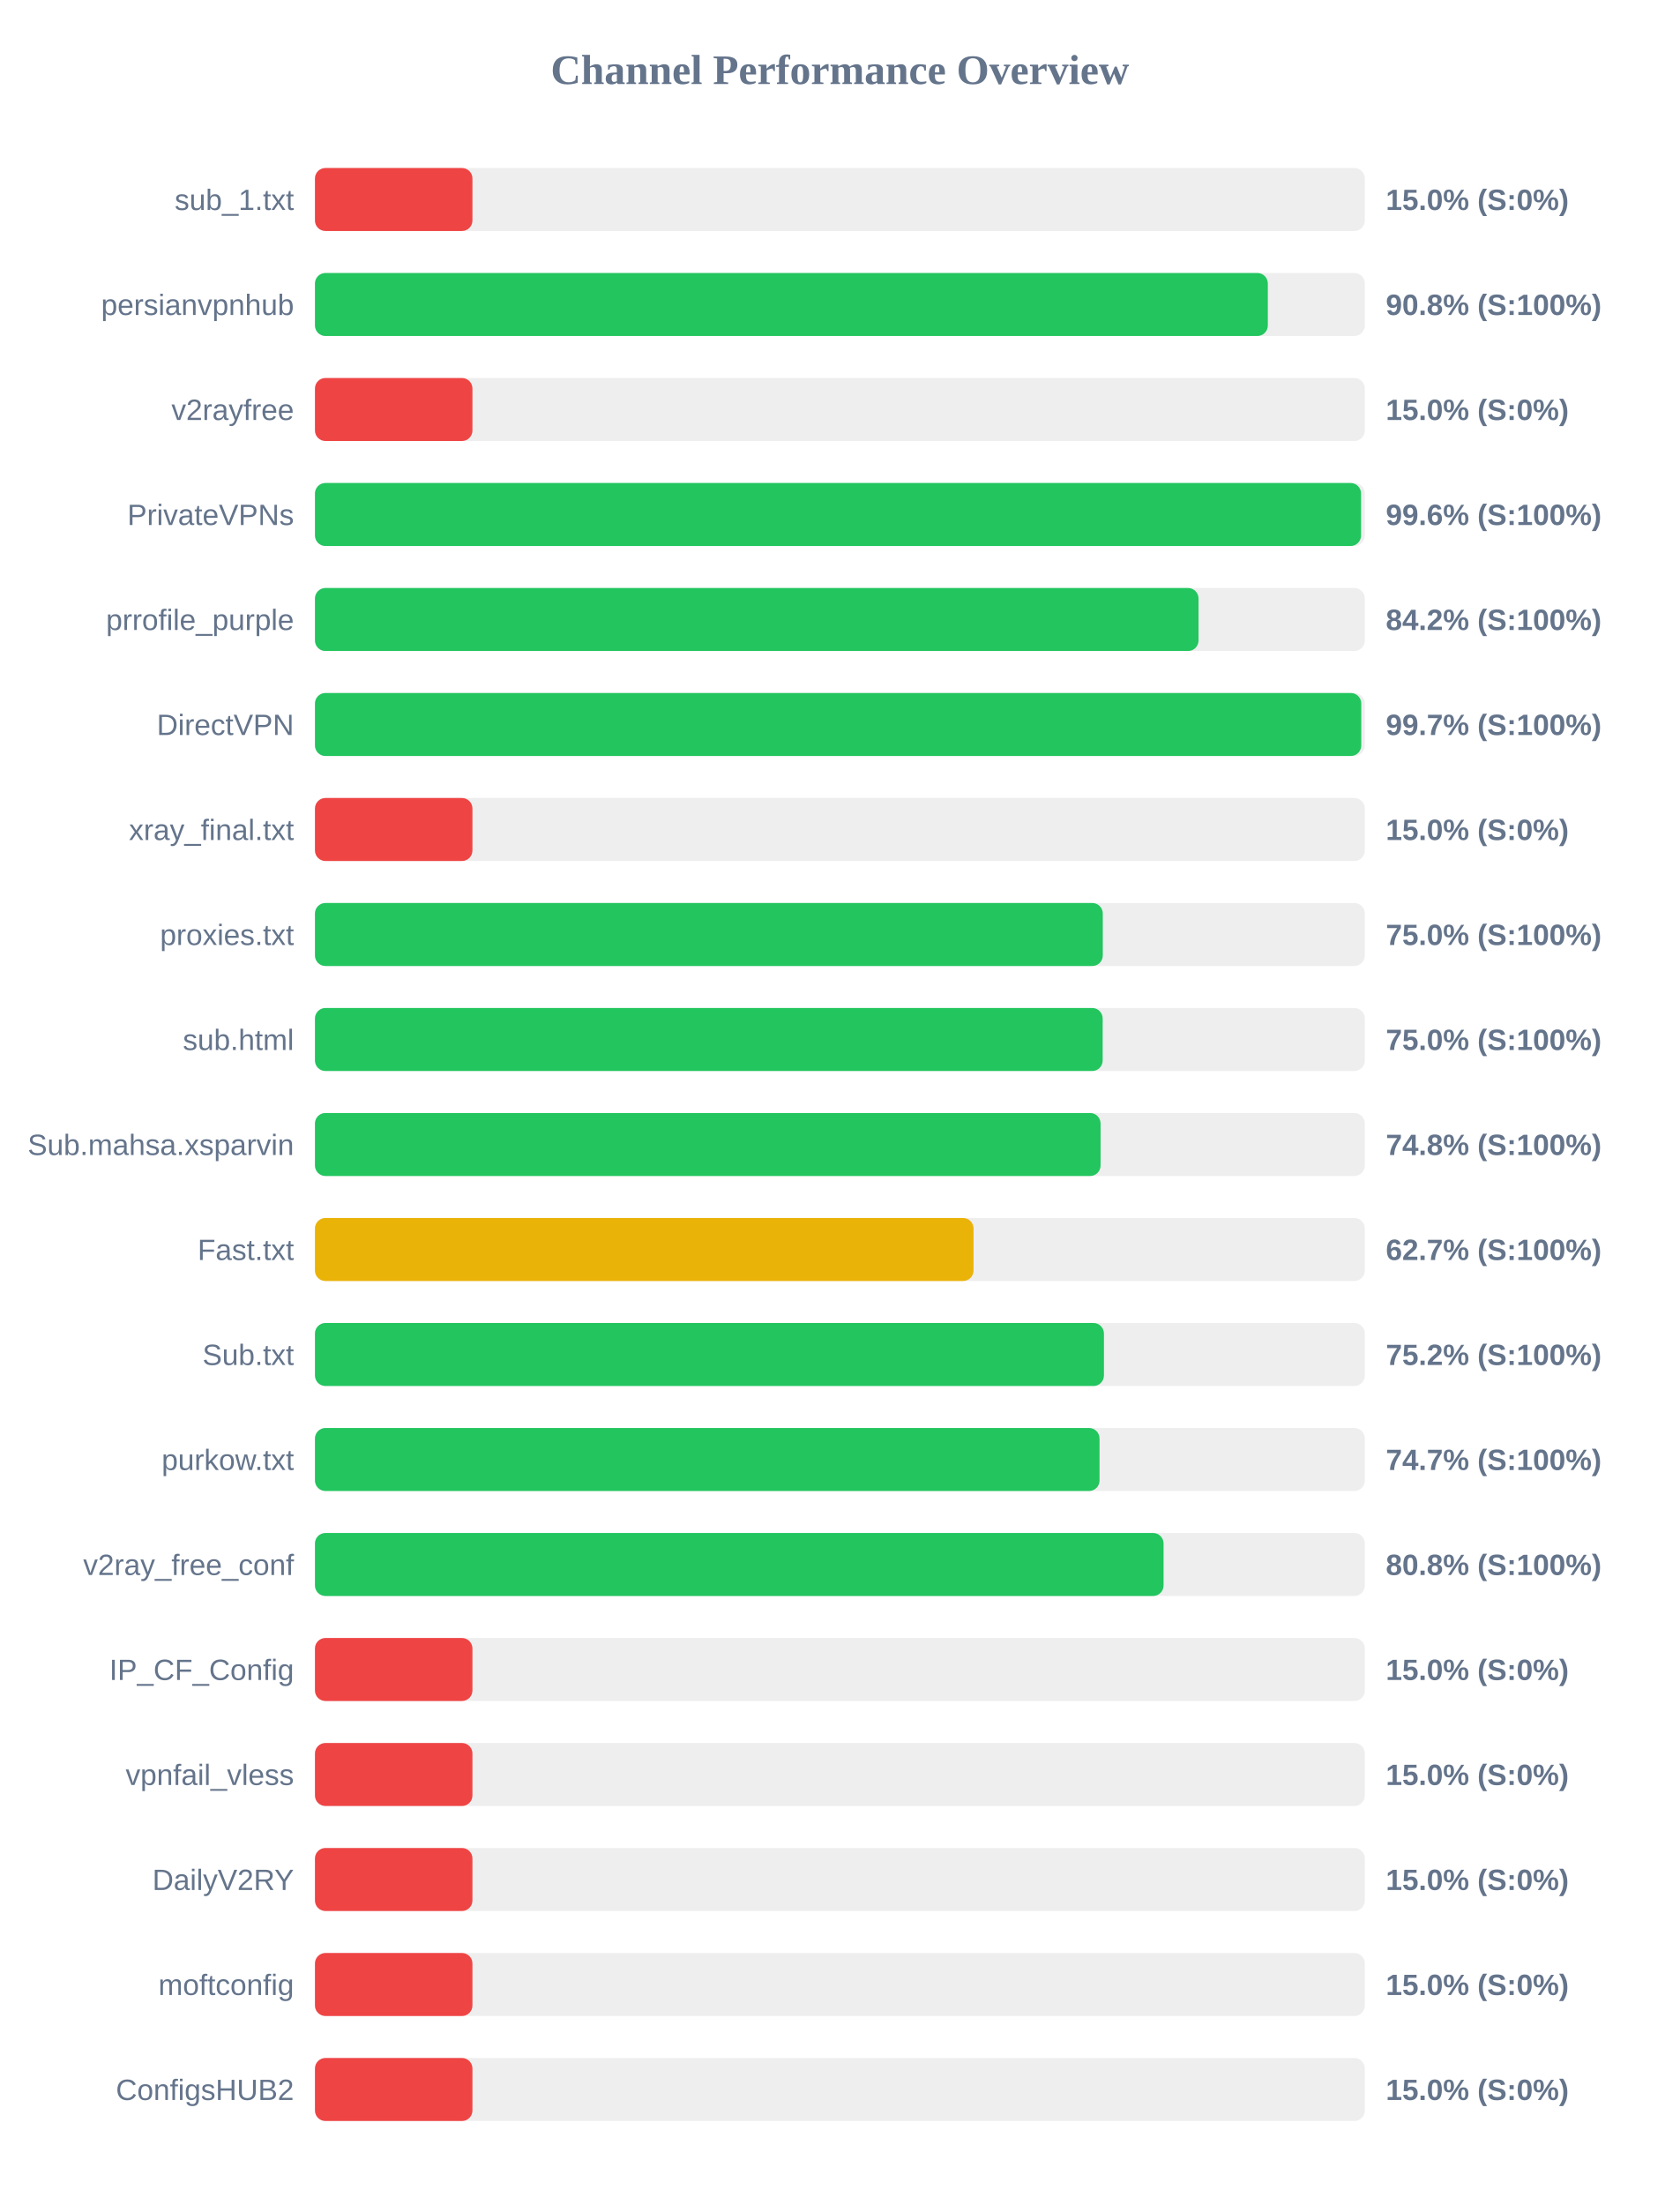
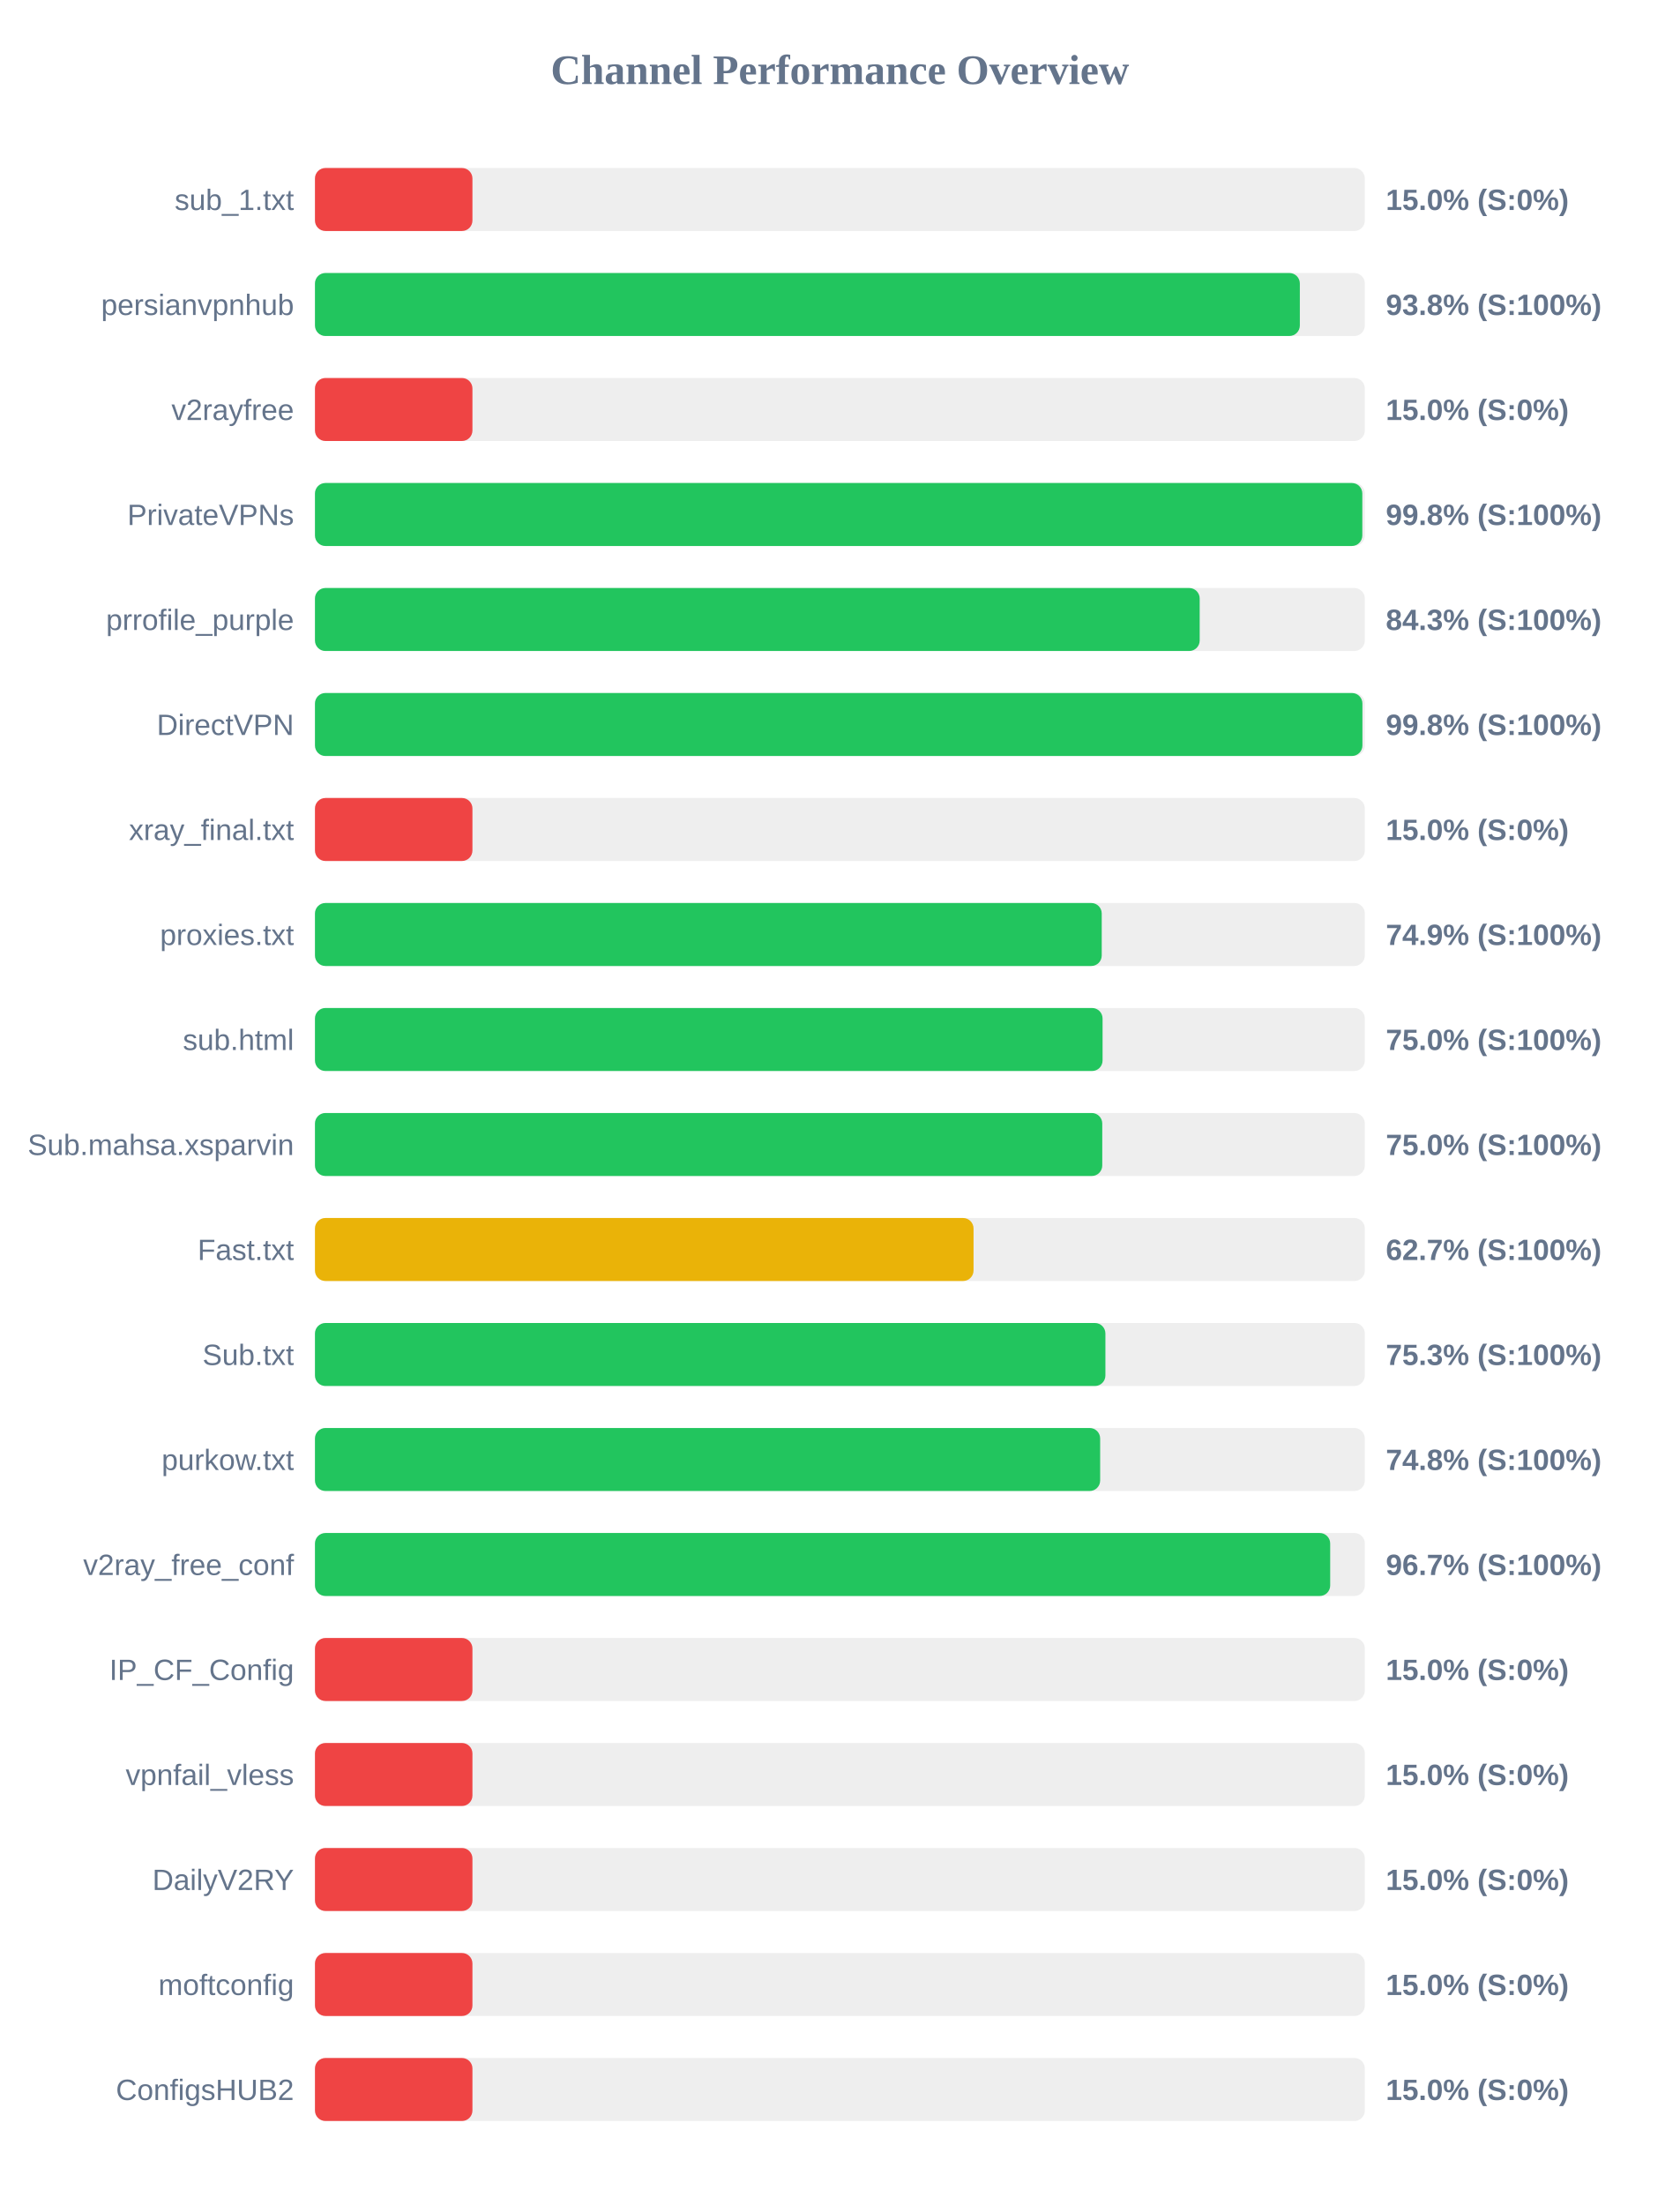
<svg xmlns="http://www.w3.org/2000/svg" width="800" height="1050" version="1.1">
  <style>
        .row { font: 14px Arial; fill: #64748b; }
        .score { font: bold 14px Arial; fill: #64748b; }
    </style>
  <text x="400" y="40" text-anchor="middle" font-size="20px" font-weight="bold" fill="#64748b">Channel Performance Overview</text>
  <rect x="150" y="80" width="500" height="30" fill="#eee" rx="5" />
  <rect x="150" y="80" width="75.0" height="30" fill="#ef4444" rx="5" />
  <text x="140" y="100" text-anchor="end" class="row">sub_1.txt</text>
  <text x="660" y="100" text-anchor="start" class="score">15.0% (S:0%)</text>
  <rect x="150" y="130" width="500" height="30" fill="#eee" rx="5" />
-   <rect x="150" y="130" width="453.8" height="30" fill="#22c55e" rx="5" />
+   <rect x="150" y="130" width="469.05" height="30" fill="#22c55e" rx="5" />
  <text x="140" y="150" text-anchor="end" class="row">persianvpnhub</text>
-   <text x="660" y="150" text-anchor="start" class="score">90.8% (S:100%)</text>
+   <text x="660" y="150" text-anchor="start" class="score">93.8% (S:100%)</text>
  <rect x="150" y="180" width="500" height="30" fill="#eee" rx="5" />
  <rect x="150" y="180" width="75.0" height="30" fill="#ef4444" rx="5" />
  <text x="140" y="200" text-anchor="end" class="row">v2rayfree</text>
  <text x="660" y="200" text-anchor="start" class="score">15.0% (S:0%)</text>
  <rect x="150" y="230" width="500" height="30" fill="#eee" rx="5" />
-   <rect x="150" y="230" width="498.2" height="30" fill="#22c55e" rx="5" />
+   <rect x="150" y="230" width="498.8" height="30" fill="#22c55e" rx="5" />
  <text x="140" y="250" text-anchor="end" class="row">PrivateVPNs</text>
-   <text x="660" y="250" text-anchor="start" class="score">99.6% (S:100%)</text>
+   <text x="660" y="250" text-anchor="start" class="score">99.8% (S:100%)</text>
  <rect x="150" y="280" width="500" height="30" fill="#eee" rx="5" />
-   <rect x="150" y="280" width="420.8" height="30" fill="#22c55e" rx="5" />
+   <rect x="150" y="280" width="421.35" height="30" fill="#22c55e" rx="5" />
  <text x="140" y="300" text-anchor="end" class="row">prrofile_purple</text>
-   <text x="660" y="300" text-anchor="start" class="score">84.2% (S:100%)</text>
+   <text x="660" y="300" text-anchor="start" class="score">84.3% (S:100%)</text>
  <rect x="150" y="330" width="500" height="30" fill="#eee" rx="5" />
-   <rect x="150" y="330" width="498.3" height="30" fill="#22c55e" rx="5" />
+   <rect x="150" y="330" width="498.85" height="30" fill="#22c55e" rx="5" />
  <text x="140" y="350" text-anchor="end" class="row">DirectVPN</text>
-   <text x="660" y="350" text-anchor="start" class="score">99.7% (S:100%)</text>
+   <text x="660" y="350" text-anchor="start" class="score">99.8% (S:100%)</text>
  <rect x="150" y="380" width="500" height="30" fill="#eee" rx="5" />
  <rect x="150" y="380" width="75.0" height="30" fill="#ef4444" rx="5" />
  <text x="140" y="400" text-anchor="end" class="row">xray_final.txt</text>
  <text x="660" y="400" text-anchor="start" class="score">15.0% (S:0%)</text>
  <rect x="150" y="430" width="500" height="30" fill="#eee" rx="5" />
-   <rect x="150" y="430" width="375.2" height="30" fill="#22c55e" rx="5" />
+   <rect x="150" y="430" width="374.7" height="30" fill="#22c55e" rx="5" />
  <text x="140" y="450" text-anchor="end" class="row">proxies.txt</text>
-   <text x="660" y="450" text-anchor="start" class="score">75.0% (S:100%)</text>
+   <text x="660" y="450" text-anchor="start" class="score">74.9% (S:100%)</text>
  <rect x="150" y="480" width="500" height="30" fill="#eee" rx="5" />
-   <rect x="150" y="480" width="375.15" height="30" fill="#22c55e" rx="5" />
+   <rect x="150" y="480" width="375.1" height="30" fill="#22c55e" rx="5" />
  <text x="140" y="500" text-anchor="end" class="row">sub.html</text>
  <text x="660" y="500" text-anchor="start" class="score">75.0% (S:100%)</text>
  <rect x="150" y="530" width="500" height="30" fill="#eee" rx="5" />
-   <rect x="150" y="530" width="374.15" height="30" fill="#22c55e" rx="5" />
+   <rect x="150" y="530" width="374.95" height="30" fill="#22c55e" rx="5" />
  <text x="140" y="550" text-anchor="end" class="row">Sub.mahsa.xsparvin</text>
-   <text x="660" y="550" text-anchor="start" class="score">74.8% (S:100%)</text>
+   <text x="660" y="550" text-anchor="start" class="score">75.0% (S:100%)</text>
  <rect x="150" y="580" width="500" height="30" fill="#eee" rx="5" />
  <rect x="150" y="580" width="313.65" height="30" fill="#eab308" rx="5" />
  <text x="140" y="600" text-anchor="end" class="row">Fast.txt</text>
  <text x="660" y="600" text-anchor="start" class="score">62.7% (S:100%)</text>
  <rect x="150" y="630" width="500" height="30" fill="#eee" rx="5" />
-   <rect x="150" y="630" width="375.75" height="30" fill="#22c55e" rx="5" />
+   <rect x="150" y="630" width="376.45" height="30" fill="#22c55e" rx="5" />
  <text x="140" y="650" text-anchor="end" class="row">Sub.txt</text>
-   <text x="660" y="650" text-anchor="start" class="score">75.2% (S:100%)</text>
+   <text x="660" y="650" text-anchor="start" class="score">75.3% (S:100%)</text>
  <rect x="150" y="680" width="500" height="30" fill="#eee" rx="5" />
-   <rect x="150" y="680" width="373.65" height="30" fill="#22c55e" rx="5" />
+   <rect x="150" y="680" width="373.95" height="30" fill="#22c55e" rx="5" />
  <text x="140" y="700" text-anchor="end" class="row">purkow.txt</text>
-   <text x="660" y="700" text-anchor="start" class="score">74.7% (S:100%)</text>
+   <text x="660" y="700" text-anchor="start" class="score">74.8% (S:100%)</text>
  <rect x="150" y="730" width="500" height="30" fill="#eee" rx="5" />
-   <rect x="150" y="730" width="404.15" height="30" fill="#22c55e" rx="5" />
+   <rect x="150" y="730" width="483.5" height="30" fill="#22c55e" rx="5" />
  <text x="140" y="750" text-anchor="end" class="row">v2ray_free_conf</text>
-   <text x="660" y="750" text-anchor="start" class="score">80.8% (S:100%)</text>
+   <text x="660" y="750" text-anchor="start" class="score">96.7% (S:100%)</text>
  <rect x="150" y="780" width="500" height="30" fill="#eee" rx="5" />
  <rect x="150" y="780" width="75.0" height="30" fill="#ef4444" rx="5" />
  <text x="140" y="800" text-anchor="end" class="row">IP_CF_Config</text>
  <text x="660" y="800" text-anchor="start" class="score">15.0% (S:0%)</text>
  <rect x="150" y="830" width="500" height="30" fill="#eee" rx="5" />
  <rect x="150" y="830" width="75.0" height="30" fill="#ef4444" rx="5" />
  <text x="140" y="850" text-anchor="end" class="row">vpnfail_vless</text>
  <text x="660" y="850" text-anchor="start" class="score">15.0% (S:0%)</text>
  <rect x="150" y="880" width="500" height="30" fill="#eee" rx="5" />
  <rect x="150" y="880" width="75.0" height="30" fill="#ef4444" rx="5" />
  <text x="140" y="900" text-anchor="end" class="row">DailyV2RY</text>
  <text x="660" y="900" text-anchor="start" class="score">15.0% (S:0%)</text>
  <rect x="150" y="930" width="500" height="30" fill="#eee" rx="5" />
  <rect x="150" y="930" width="75.0" height="30" fill="#ef4444" rx="5" />
  <text x="140" y="950" text-anchor="end" class="row">moftconfig</text>
  <text x="660" y="950" text-anchor="start" class="score">15.0% (S:0%)</text>
  <rect x="150" y="980" width="500" height="30" fill="#eee" rx="5" />
  <rect x="150" y="980" width="75.0" height="30" fill="#ef4444" rx="5" />
  <text x="140" y="1000" text-anchor="end" class="row">ConfigsHUB2</text>
  <text x="660" y="1000" text-anchor="start" class="score">15.0% (S:0%)</text>
</svg>
